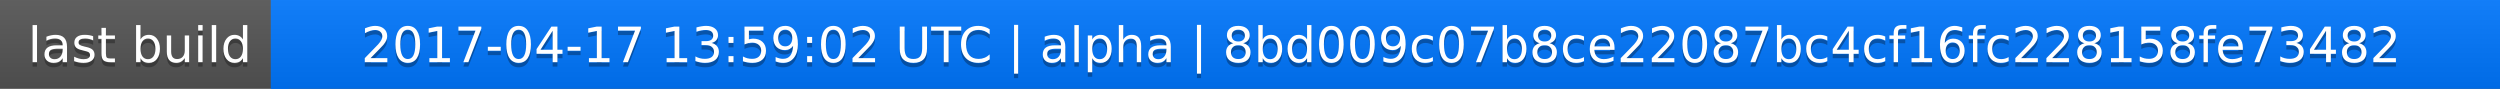
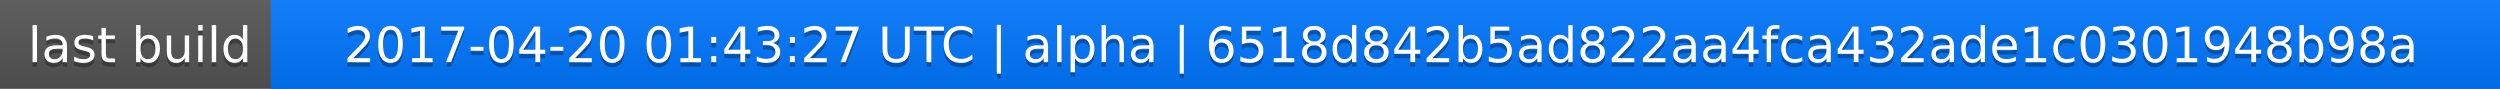
<svg xmlns="http://www.w3.org/2000/svg" width="563" height="20">
  <linearGradient id="a" x2="0" y2="100%">
    <stop offset="0" stop-color="#bbb" stop-opacity=".1" />
    <stop offset="1" stop-opacity=".1" />
  </linearGradient>
  <rect rx="0" width="563" height="20" fill="#555" />
  <rect rx="0" x="61" width="502" height="20" fill="#07f" />
  <path fill="#07f" d="M61 0h4v20h-4z" />
  <rect rx="0" width="563" height="20" fill="url(#a)" />
  <g fill="#fff" text-anchor="middle" font-family="DejaVu Sans,Verdana,Geneva,sans-serif" font-size="11">
    <text x="31.5" y="15" fill="#010101" fill-opacity=".3">last build</text>
    <text x="31.5" y="14">last build</text>
-     <text x="311" y="15" fill="#010101" fill-opacity=".3">2017-04-17 13:59:02 UTC | alpha | 8bd009c07b8ce22087bc4cf16fc228158fe73482</text>
-     <text x="311" y="14">2017-04-17 13:59:02 UTC | alpha | 8bd009c07b8ce22087bc4cf16fc228158fe73482</text>
+     <text x="311" y="15" fill="#010101" fill-opacity=".3">2017-04-20 01:43:27 UTC | alpha | 6518d842b5ad822aa4fca432ade1c0301948b98a</text>
+     <text x="311" y="14">2017-04-20 01:43:27 UTC | alpha | 6518d842b5ad822aa4fca432ade1c0301948b98a</text>
  </g>
</svg>
